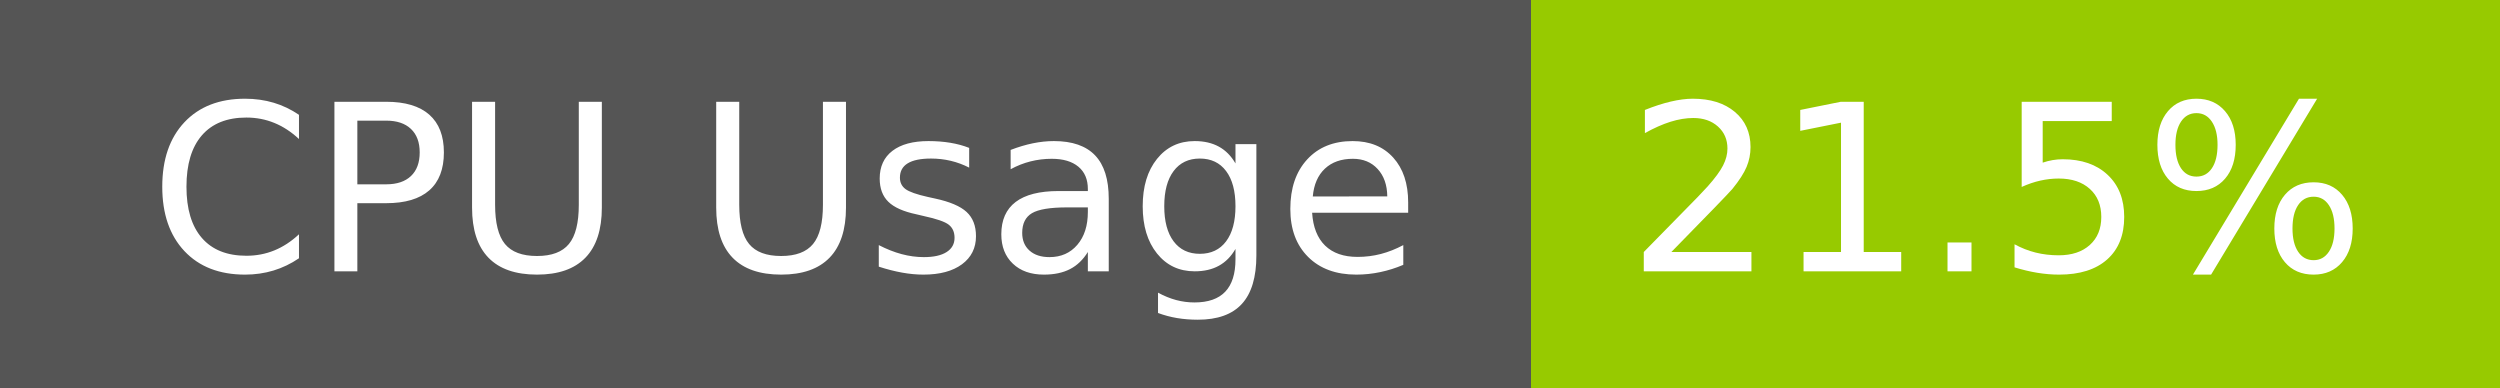
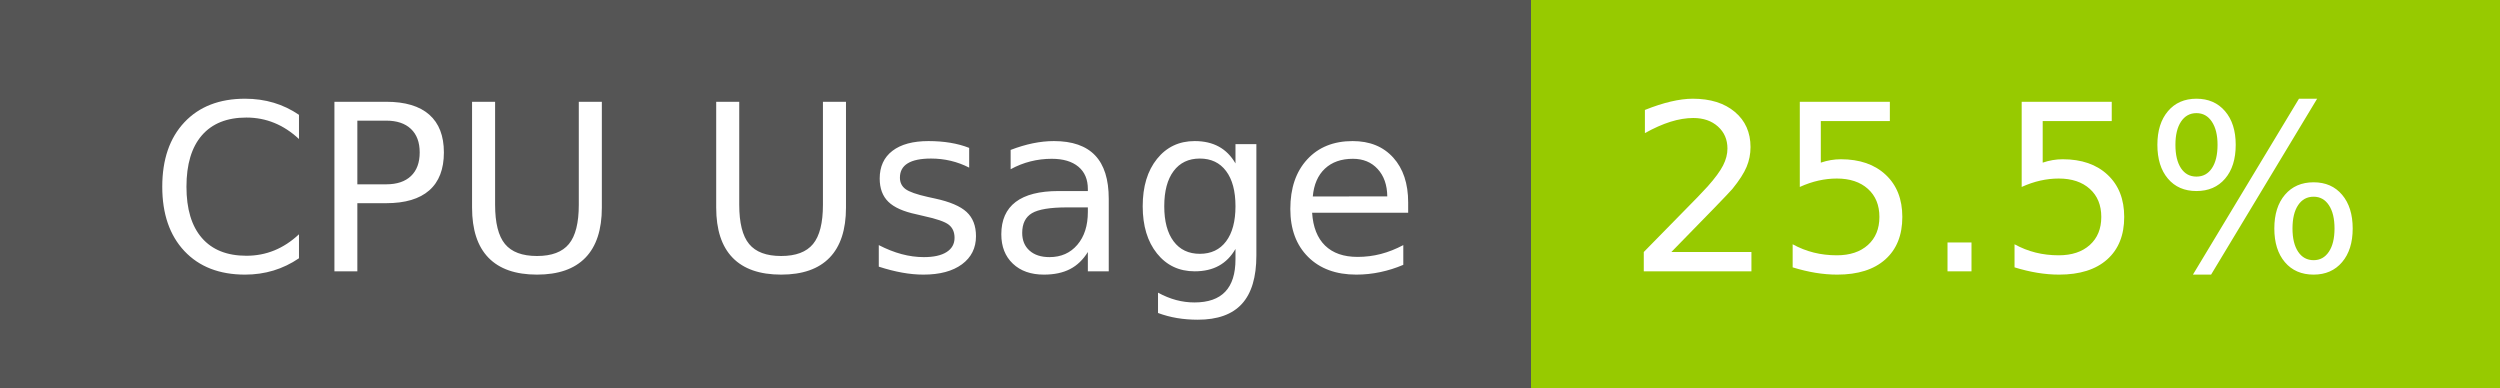
- <svg xmlns="http://www.w3.org/2000/svg" width="129" height="20" role="img" aria-label="CPU Usage: 21.5%">
+ <svg xmlns="http://www.w3.org/2000/svg" width="129" height="20" role="img" aria-label="CPU Usage: 25.5%">
  <g shape-rendering="crispEdges">
    <rect width="79" height="20" fill="#555" />
    <rect x="79" width="50" height="20" fill="#97ca00" />
  </g>
  <g fill="#fff" text-anchor="middle" font-family="Verdana,Geneva,DejaVu Sans,sans-serif" text-rendering="geometricPrecision" font-size="120">
    <text x="405" y="140" transform="scale(.1)" fill="#fff" textLength="665">CPU Usage</text>
-     <text x="1030" y="140" transform="scale(.1)" fill="#fff" textLength="390">21.5%</text>
+     <text x="1030" y="140" transform="scale(.1)" fill="#fff" textLength="390">25.5%</text>
  </g>
</svg>
